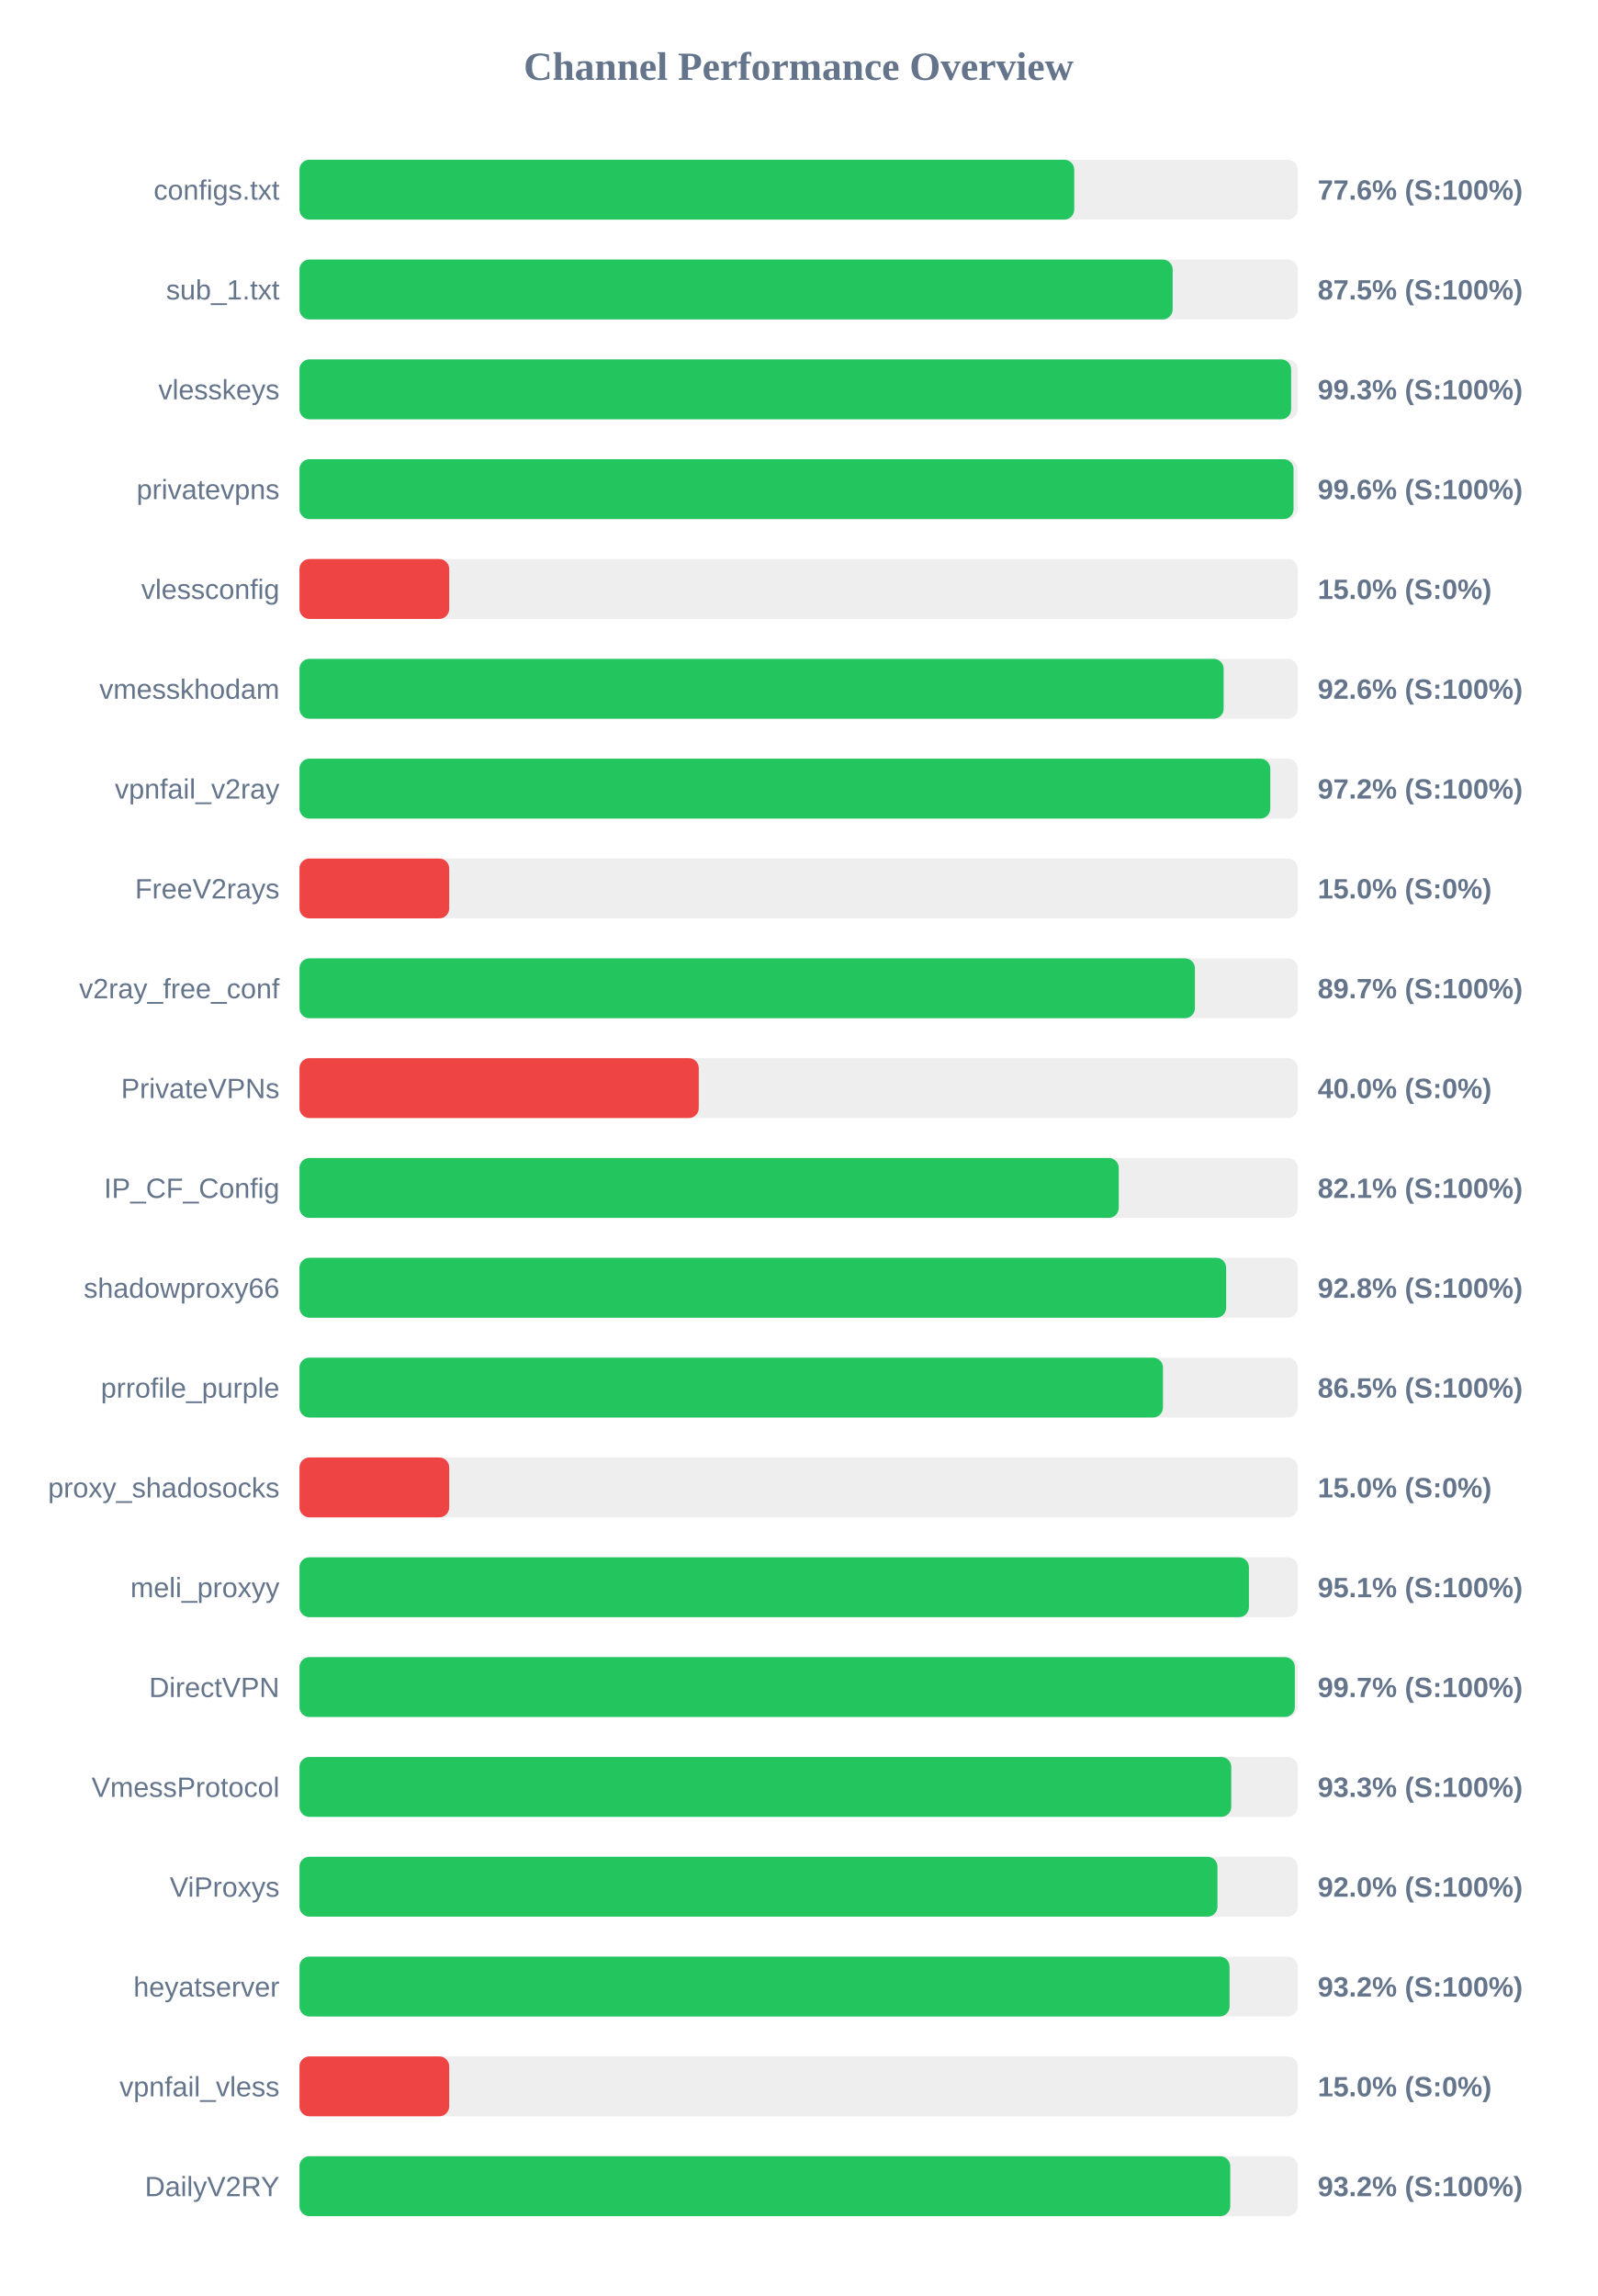
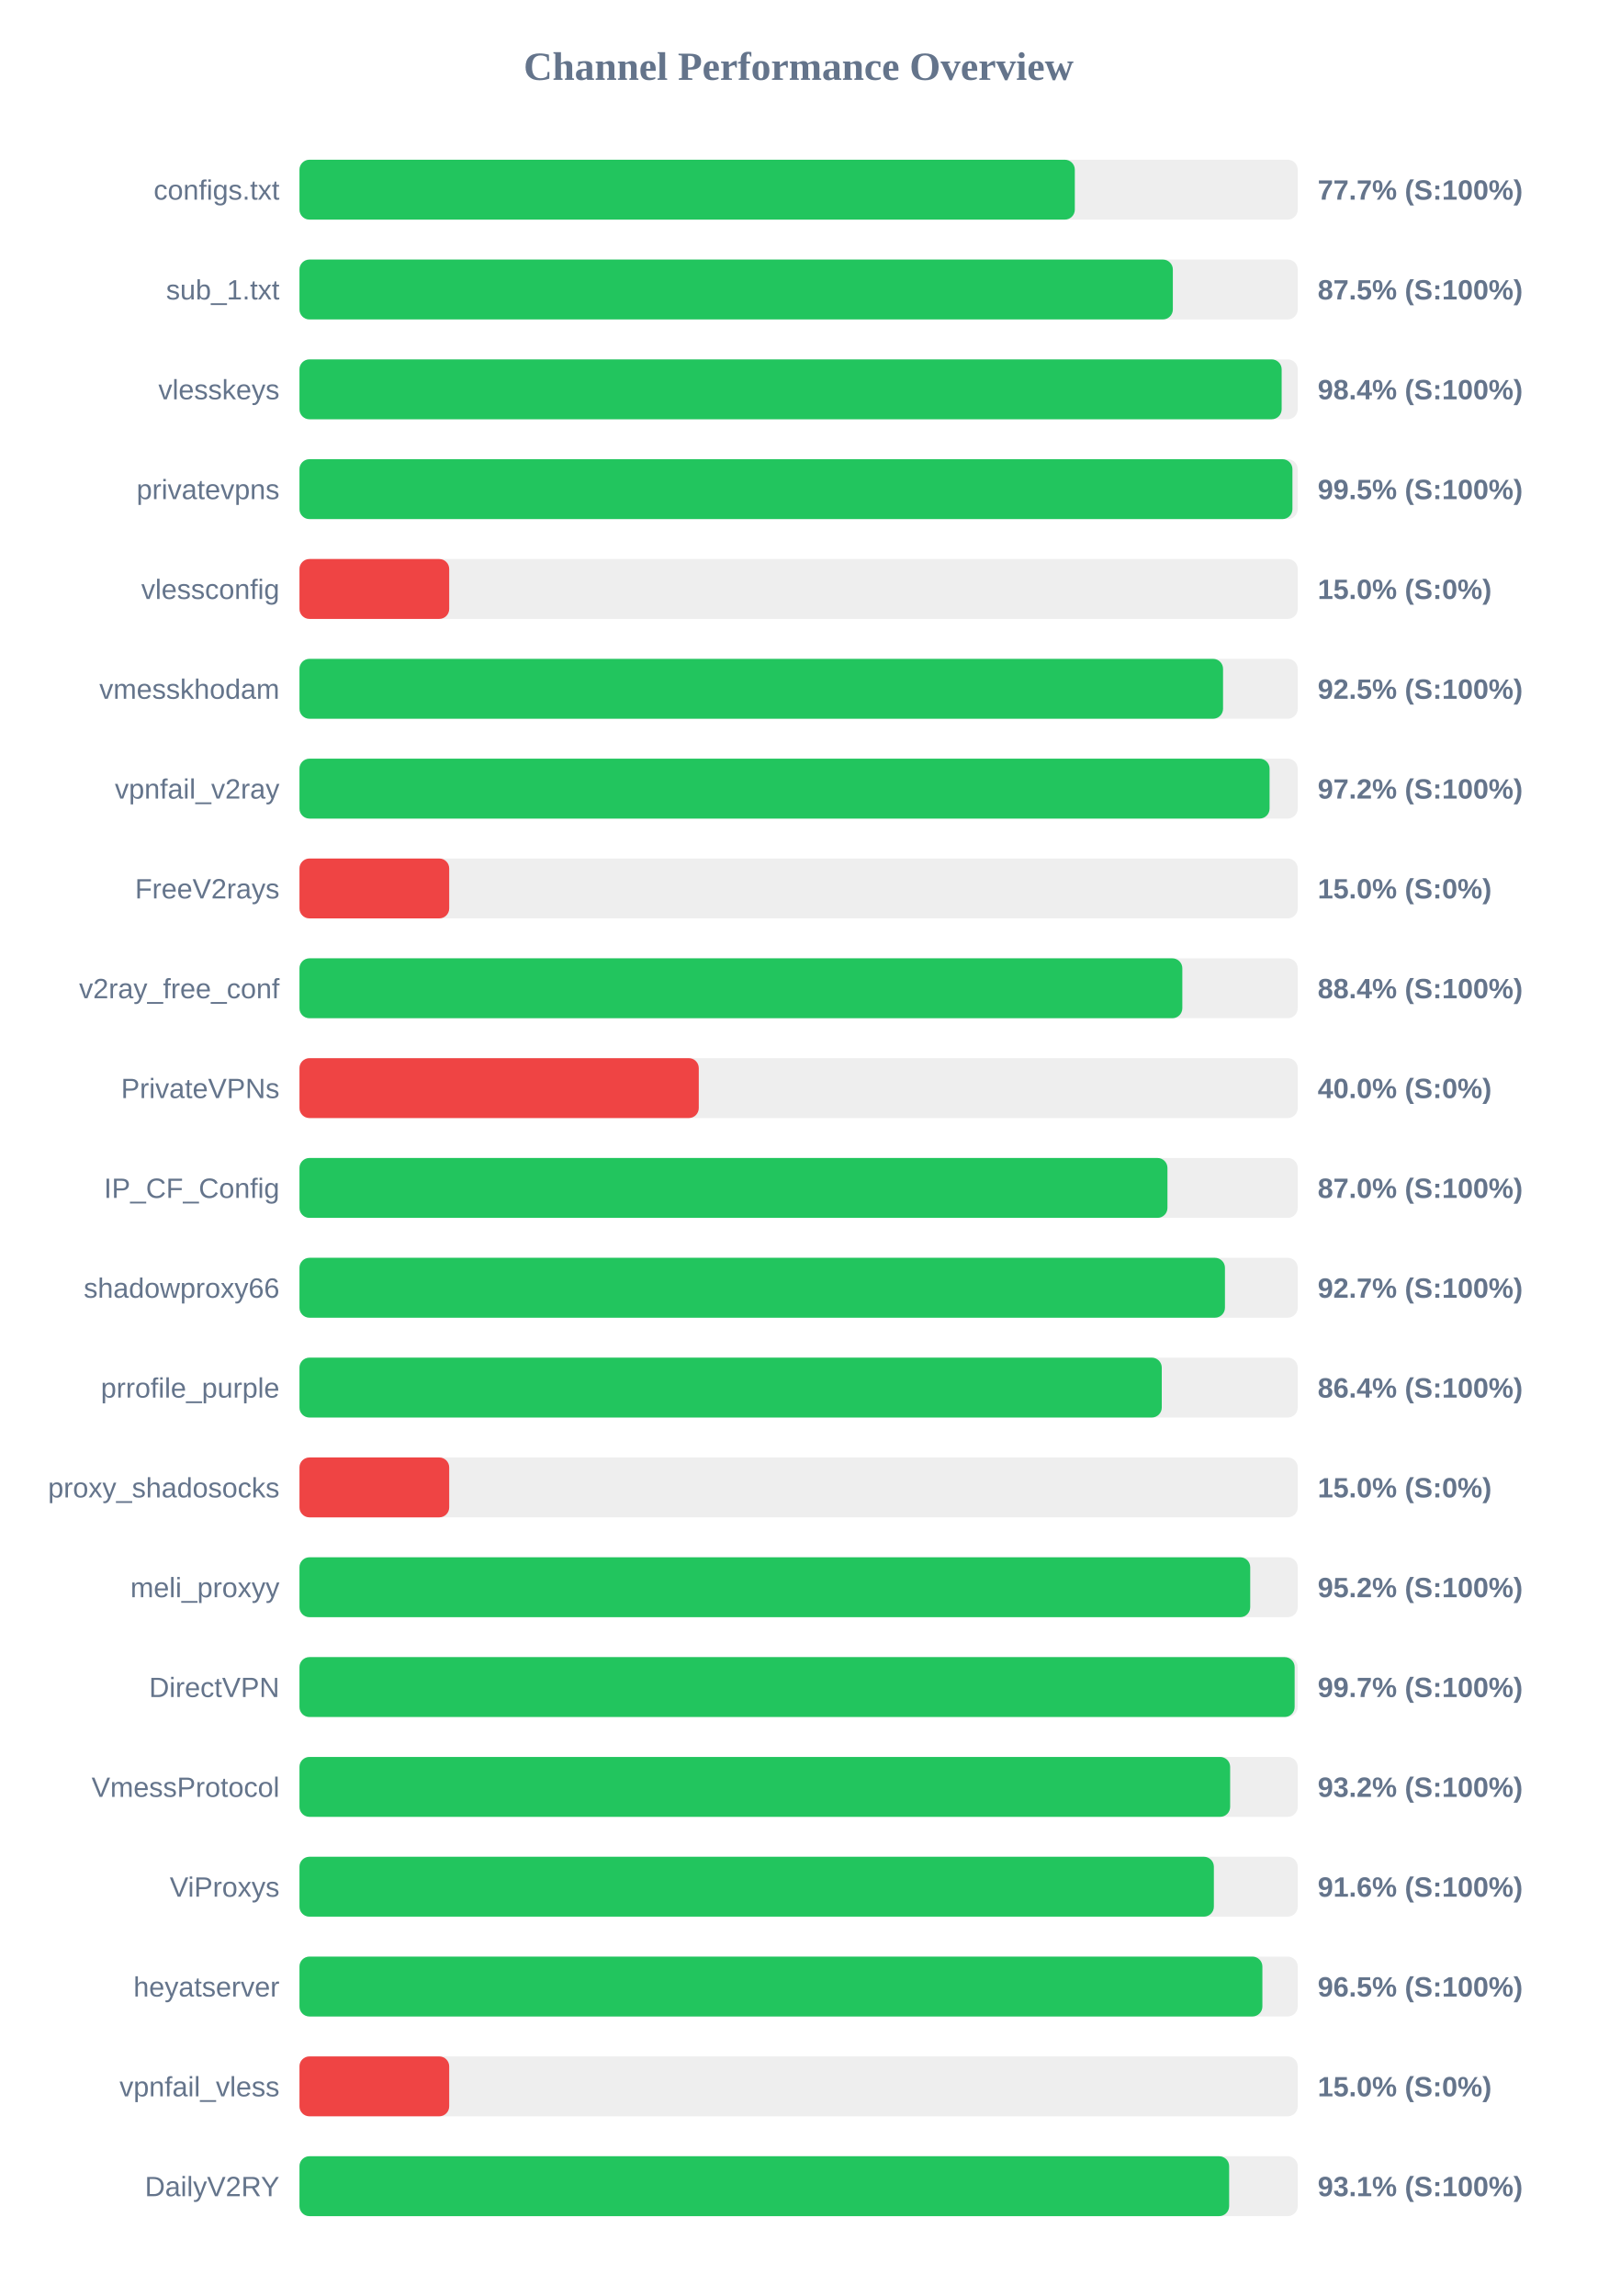
<svg xmlns="http://www.w3.org/2000/svg" width="800" height="1150" version="1.1">
  <style>
        .row { font: 14px Arial; fill: #64748b; }
        .score { font: bold 14px Arial; fill: #64748b; }
    </style>
  <text x="400" y="40" text-anchor="middle" font-size="20px" font-weight="bold" fill="#64748b">Channel Performance Overview</text>
  <rect x="150" y="80" width="500" height="30" fill="#eee" rx="5" />
-   <rect x="150" y="80" width="388.05" height="30" fill="#22c55e" rx="5" />
+   <rect x="150" y="80" width="388.35" height="30" fill="#22c55e" rx="5" />
  <text x="140" y="100" text-anchor="end" class="row">configs.txt</text>
-   <text x="660" y="100" text-anchor="start" class="score">77.6% (S:100%)</text>
+   <text x="660" y="100" text-anchor="start" class="score">77.7% (S:100%)</text>
  <rect x="150" y="130" width="500" height="30" fill="#eee" rx="5" />
-   <rect x="150" y="130" width="437.35" height="30" fill="#22c55e" rx="5" />
+   <rect x="150" y="130" width="437.45" height="30" fill="#22c55e" rx="5" />
  <text x="140" y="150" text-anchor="end" class="row">sub_1.txt</text>
  <text x="660" y="150" text-anchor="start" class="score">87.5% (S:100%)</text>
  <rect x="150" y="180" width="500" height="30" fill="#eee" rx="5" />
-   <rect x="150" y="180" width="496.7" height="30" fill="#22c55e" rx="5" />
+   <rect x="150" y="180" width="491.95" height="30" fill="#22c55e" rx="5" />
  <text x="140" y="200" text-anchor="end" class="row">vlesskeys</text>
-   <text x="660" y="200" text-anchor="start" class="score">99.3% (S:100%)</text>
+   <text x="660" y="200" text-anchor="start" class="score">98.4% (S:100%)</text>
  <rect x="150" y="230" width="500" height="30" fill="#eee" rx="5" />
-   <rect x="150" y="230" width="497.9" height="30" fill="#22c55e" rx="5" />
+   <rect x="150" y="230" width="497.35" height="30" fill="#22c55e" rx="5" />
  <text x="140" y="250" text-anchor="end" class="row">privatevpns</text>
-   <text x="660" y="250" text-anchor="start" class="score">99.6% (S:100%)</text>
+   <text x="660" y="250" text-anchor="start" class="score">99.5% (S:100%)</text>
  <rect x="150" y="280" width="500" height="30" fill="#eee" rx="5" />
  <rect x="150" y="280" width="75.0" height="30" fill="#ef4444" rx="5" />
  <text x="140" y="300" text-anchor="end" class="row">vlessconfig</text>
  <text x="660" y="300" text-anchor="start" class="score">15.0% (S:0%)</text>
  <rect x="150" y="330" width="500" height="30" fill="#eee" rx="5" />
-   <rect x="150" y="330" width="462.9" height="30" fill="#22c55e" rx="5" />
+   <rect x="150" y="330" width="462.6" height="30" fill="#22c55e" rx="5" />
  <text x="140" y="350" text-anchor="end" class="row">vmesskhodam</text>
-   <text x="660" y="350" text-anchor="start" class="score">92.6% (S:100%)</text>
+   <text x="660" y="350" text-anchor="start" class="score">92.5% (S:100%)</text>
  <rect x="150" y="380" width="500" height="30" fill="#eee" rx="5" />
-   <rect x="150" y="380" width="486.25" height="30" fill="#22c55e" rx="5" />
+   <rect x="150" y="380" width="485.9" height="30" fill="#22c55e" rx="5" />
  <text x="140" y="400" text-anchor="end" class="row">vpnfail_v2ray</text>
  <text x="660" y="400" text-anchor="start" class="score">97.2% (S:100%)</text>
  <rect x="150" y="430" width="500" height="30" fill="#eee" rx="5" />
  <rect x="150" y="430" width="75.0" height="30" fill="#ef4444" rx="5" />
  <text x="140" y="450" text-anchor="end" class="row">FreeV2rays</text>
  <text x="660" y="450" text-anchor="start" class="score">15.0% (S:0%)</text>
  <rect x="150" y="480" width="500" height="30" fill="#eee" rx="5" />
-   <rect x="150" y="480" width="448.5" height="30" fill="#22c55e" rx="5" />
+   <rect x="150" y="480" width="442.2" height="30" fill="#22c55e" rx="5" />
  <text x="140" y="500" text-anchor="end" class="row">v2ray_free_conf</text>
-   <text x="660" y="500" text-anchor="start" class="score">89.7% (S:100%)</text>
+   <text x="660" y="500" text-anchor="start" class="score">88.4% (S:100%)</text>
  <rect x="150" y="530" width="500" height="30" fill="#eee" rx="5" />
  <rect x="150" y="530" width="200.0" height="30" fill="#ef4444" rx="5" />
  <text x="140" y="550" text-anchor="end" class="row">PrivateVPNs</text>
  <text x="660" y="550" text-anchor="start" class="score">40.0% (S:0%)</text>
  <rect x="150" y="580" width="500" height="30" fill="#eee" rx="5" />
-   <rect x="150" y="580" width="410.35" height="30" fill="#22c55e" rx="5" />
+   <rect x="150" y="580" width="434.75" height="30" fill="#22c55e" rx="5" />
  <text x="140" y="600" text-anchor="end" class="row">IP_CF_Config</text>
-   <text x="660" y="600" text-anchor="start" class="score">82.1% (S:100%)</text>
+   <text x="660" y="600" text-anchor="start" class="score">87.0% (S:100%)</text>
  <rect x="150" y="630" width="500" height="30" fill="#eee" rx="5" />
-   <rect x="150" y="630" width="464.15" height="30" fill="#22c55e" rx="5" />
+   <rect x="150" y="630" width="463.55" height="30" fill="#22c55e" rx="5" />
  <text x="140" y="650" text-anchor="end" class="row">shadowproxy66</text>
-   <text x="660" y="650" text-anchor="start" class="score">92.8% (S:100%)</text>
+   <text x="660" y="650" text-anchor="start" class="score">92.7% (S:100%)</text>
  <rect x="150" y="680" width="500" height="30" fill="#eee" rx="5" />
-   <rect x="150" y="680" width="432.5" height="30" fill="#22c55e" rx="5" />
+   <rect x="150" y="680" width="431.9" height="30" fill="#22c55e" rx="5" />
  <text x="140" y="700" text-anchor="end" class="row">prrofile_purple</text>
-   <text x="660" y="700" text-anchor="start" class="score">86.5% (S:100%)</text>
+   <text x="660" y="700" text-anchor="start" class="score">86.4% (S:100%)</text>
  <rect x="150" y="730" width="500" height="30" fill="#eee" rx="5" />
  <rect x="150" y="730" width="75.0" height="30" fill="#ef4444" rx="5" />
  <text x="140" y="750" text-anchor="end" class="row">proxy_shadosocks</text>
  <text x="660" y="750" text-anchor="start" class="score">15.0% (S:0%)</text>
  <rect x="150" y="780" width="500" height="30" fill="#eee" rx="5" />
-   <rect x="150" y="780" width="475.55" height="30" fill="#22c55e" rx="5" />
+   <rect x="150" y="780" width="476.2" height="30" fill="#22c55e" rx="5" />
  <text x="140" y="800" text-anchor="end" class="row">meli_proxyy</text>
-   <text x="660" y="800" text-anchor="start" class="score">95.1% (S:100%)</text>
+   <text x="660" y="800" text-anchor="start" class="score">95.2% (S:100%)</text>
  <rect x="150" y="830" width="500" height="30" fill="#eee" rx="5" />
-   <rect x="150" y="830" width="498.55" height="30" fill="#22c55e" rx="5" />
+   <rect x="150" y="830" width="498.45" height="30" fill="#22c55e" rx="5" />
  <text x="140" y="850" text-anchor="end" class="row">DirectVPN</text>
  <text x="660" y="850" text-anchor="start" class="score">99.7% (S:100%)</text>
  <rect x="150" y="880" width="500" height="30" fill="#eee" rx="5" />
-   <rect x="150" y="880" width="466.7" height="30" fill="#22c55e" rx="5" />
+   <rect x="150" y="880" width="466.15" height="30" fill="#22c55e" rx="5" />
  <text x="140" y="900" text-anchor="end" class="row">VmessProtocol</text>
-   <text x="660" y="900" text-anchor="start" class="score">93.3% (S:100%)</text>
+   <text x="660" y="900" text-anchor="start" class="score">93.2% (S:100%)</text>
  <rect x="150" y="930" width="500" height="30" fill="#eee" rx="5" />
-   <rect x="150" y="930" width="459.8" height="30" fill="#22c55e" rx="5" />
+   <rect x="150" y="930" width="458.0" height="30" fill="#22c55e" rx="5" />
  <text x="140" y="950" text-anchor="end" class="row">ViProxys</text>
-   <text x="660" y="950" text-anchor="start" class="score">92.0% (S:100%)</text>
+   <text x="660" y="950" text-anchor="start" class="score">91.6% (S:100%)</text>
  <rect x="150" y="980" width="500" height="30" fill="#eee" rx="5" />
-   <rect x="150" y="980" width="465.85" height="30" fill="#22c55e" rx="5" />
+   <rect x="150" y="980" width="482.3" height="30" fill="#22c55e" rx="5" />
  <text x="140" y="1000" text-anchor="end" class="row">heyatserver</text>
-   <text x="660" y="1000" text-anchor="start" class="score">93.2% (S:100%)</text>
+   <text x="660" y="1000" text-anchor="start" class="score">96.5% (S:100%)</text>
  <rect x="150" y="1030" width="500" height="30" fill="#eee" rx="5" />
  <rect x="150" y="1030" width="75.0" height="30" fill="#ef4444" rx="5" />
  <text x="140" y="1050" text-anchor="end" class="row">vpnfail_vless</text>
  <text x="660" y="1050" text-anchor="start" class="score">15.0% (S:0%)</text>
  <rect x="150" y="1080" width="500" height="30" fill="#eee" rx="5" />
-   <rect x="150" y="1080" width="466.2" height="30" fill="#22c55e" rx="5" />
+   <rect x="150" y="1080" width="465.65" height="30" fill="#22c55e" rx="5" />
  <text x="140" y="1100" text-anchor="end" class="row">DailyV2RY</text>
-   <text x="660" y="1100" text-anchor="start" class="score">93.2% (S:100%)</text>
+   <text x="660" y="1100" text-anchor="start" class="score">93.1% (S:100%)</text>
</svg>
